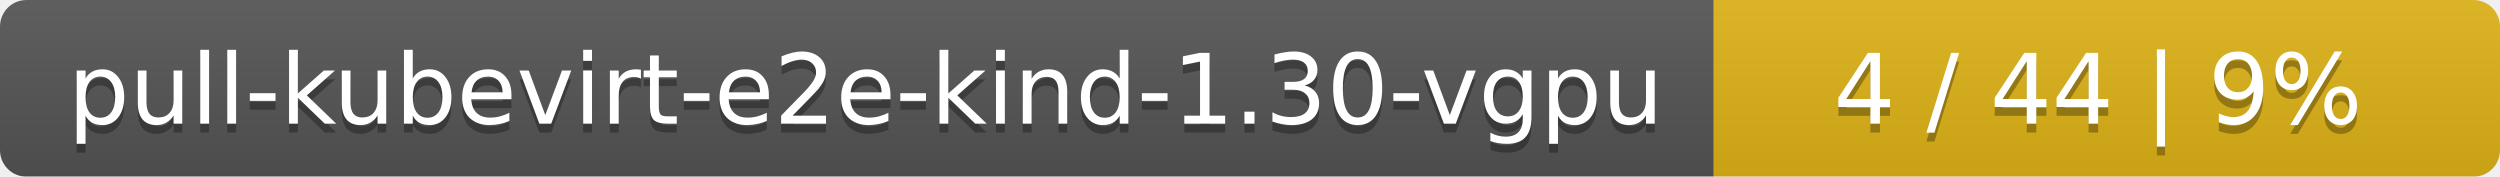
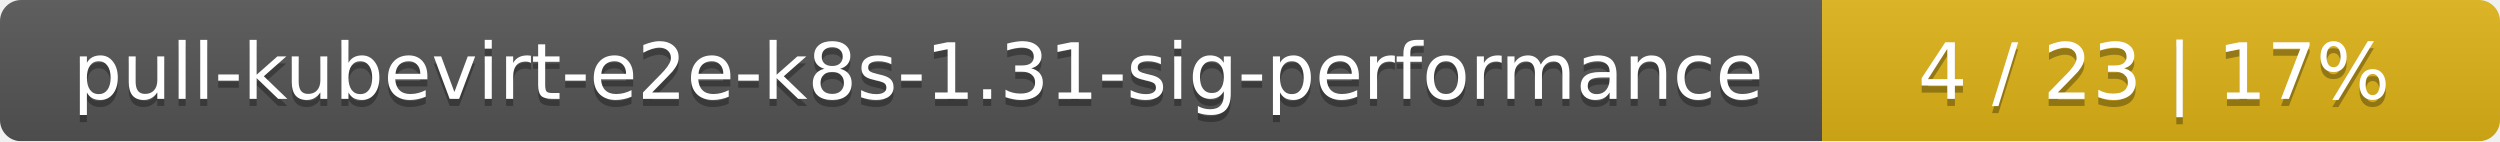
- <svg xmlns="http://www.w3.org/2000/svg" width="283" height="20">
+ <svg xmlns="http://www.w3.org/2000/svg" width="354" height="20">
  <linearGradient id="smooth" x2="0" y2="100%">
    <stop offset="0" stop-color="#bbb" stop-opacity=".1" />
    <stop offset="1" stop-opacity=".1" />
  </linearGradient>
  <mask id="round">
-     <rect width="283" height="20" rx="3" fill="#fff" />
+     <rect width="354" height="20" rx="3" fill="#fff" />
  </mask>
  <g mask="url(#round)">
-     <rect width="194" height="20" fill="#555" />
-     <rect x="194" width="89" height="20" fill="#dfb317" />
-     <rect width="283" height="20" fill="url(#smooth)" />
+     <rect width="258" height="20" fill="#555" />
+     <rect x="258" width="96" height="20" fill="#dfb317" />
+     <rect width="354" height="20" fill="url(#smooth)" />
  </g>
  <g fill="#fff" text-anchor="middle" font-family="DejaVu Sans,Verdana,Geneva,sans-serif" font-size="11">
-     <text x="98" y="15" fill="#010101" fill-opacity=".3">pull-kubevirt-e2e-kind-1.30-vgpu</text>
-     <text x="98" y="14">pull-kubevirt-e2e-kind-1.30-vgpu</text>
-     <text x="237.5" y="15" fill="#010101" fill-opacity=".3">4 / 44    |    9%</text>
-     <text x="237.5" y="14">4 / 44    |    9%</text>
+     <text x="130" y="15" fill="#010101" fill-opacity=".3">pull-kubevirt-e2e-k8s-1.31-sig-performance</text>
+     <text x="130" y="14">pull-kubevirt-e2e-k8s-1.31-sig-performance</text>
+     <text x="305" y="15" fill="#010101" fill-opacity=".3">4 / 23    |    17%</text>
+     <text x="305" y="14">4 / 23    |    17%</text>
  </g>
</svg>
